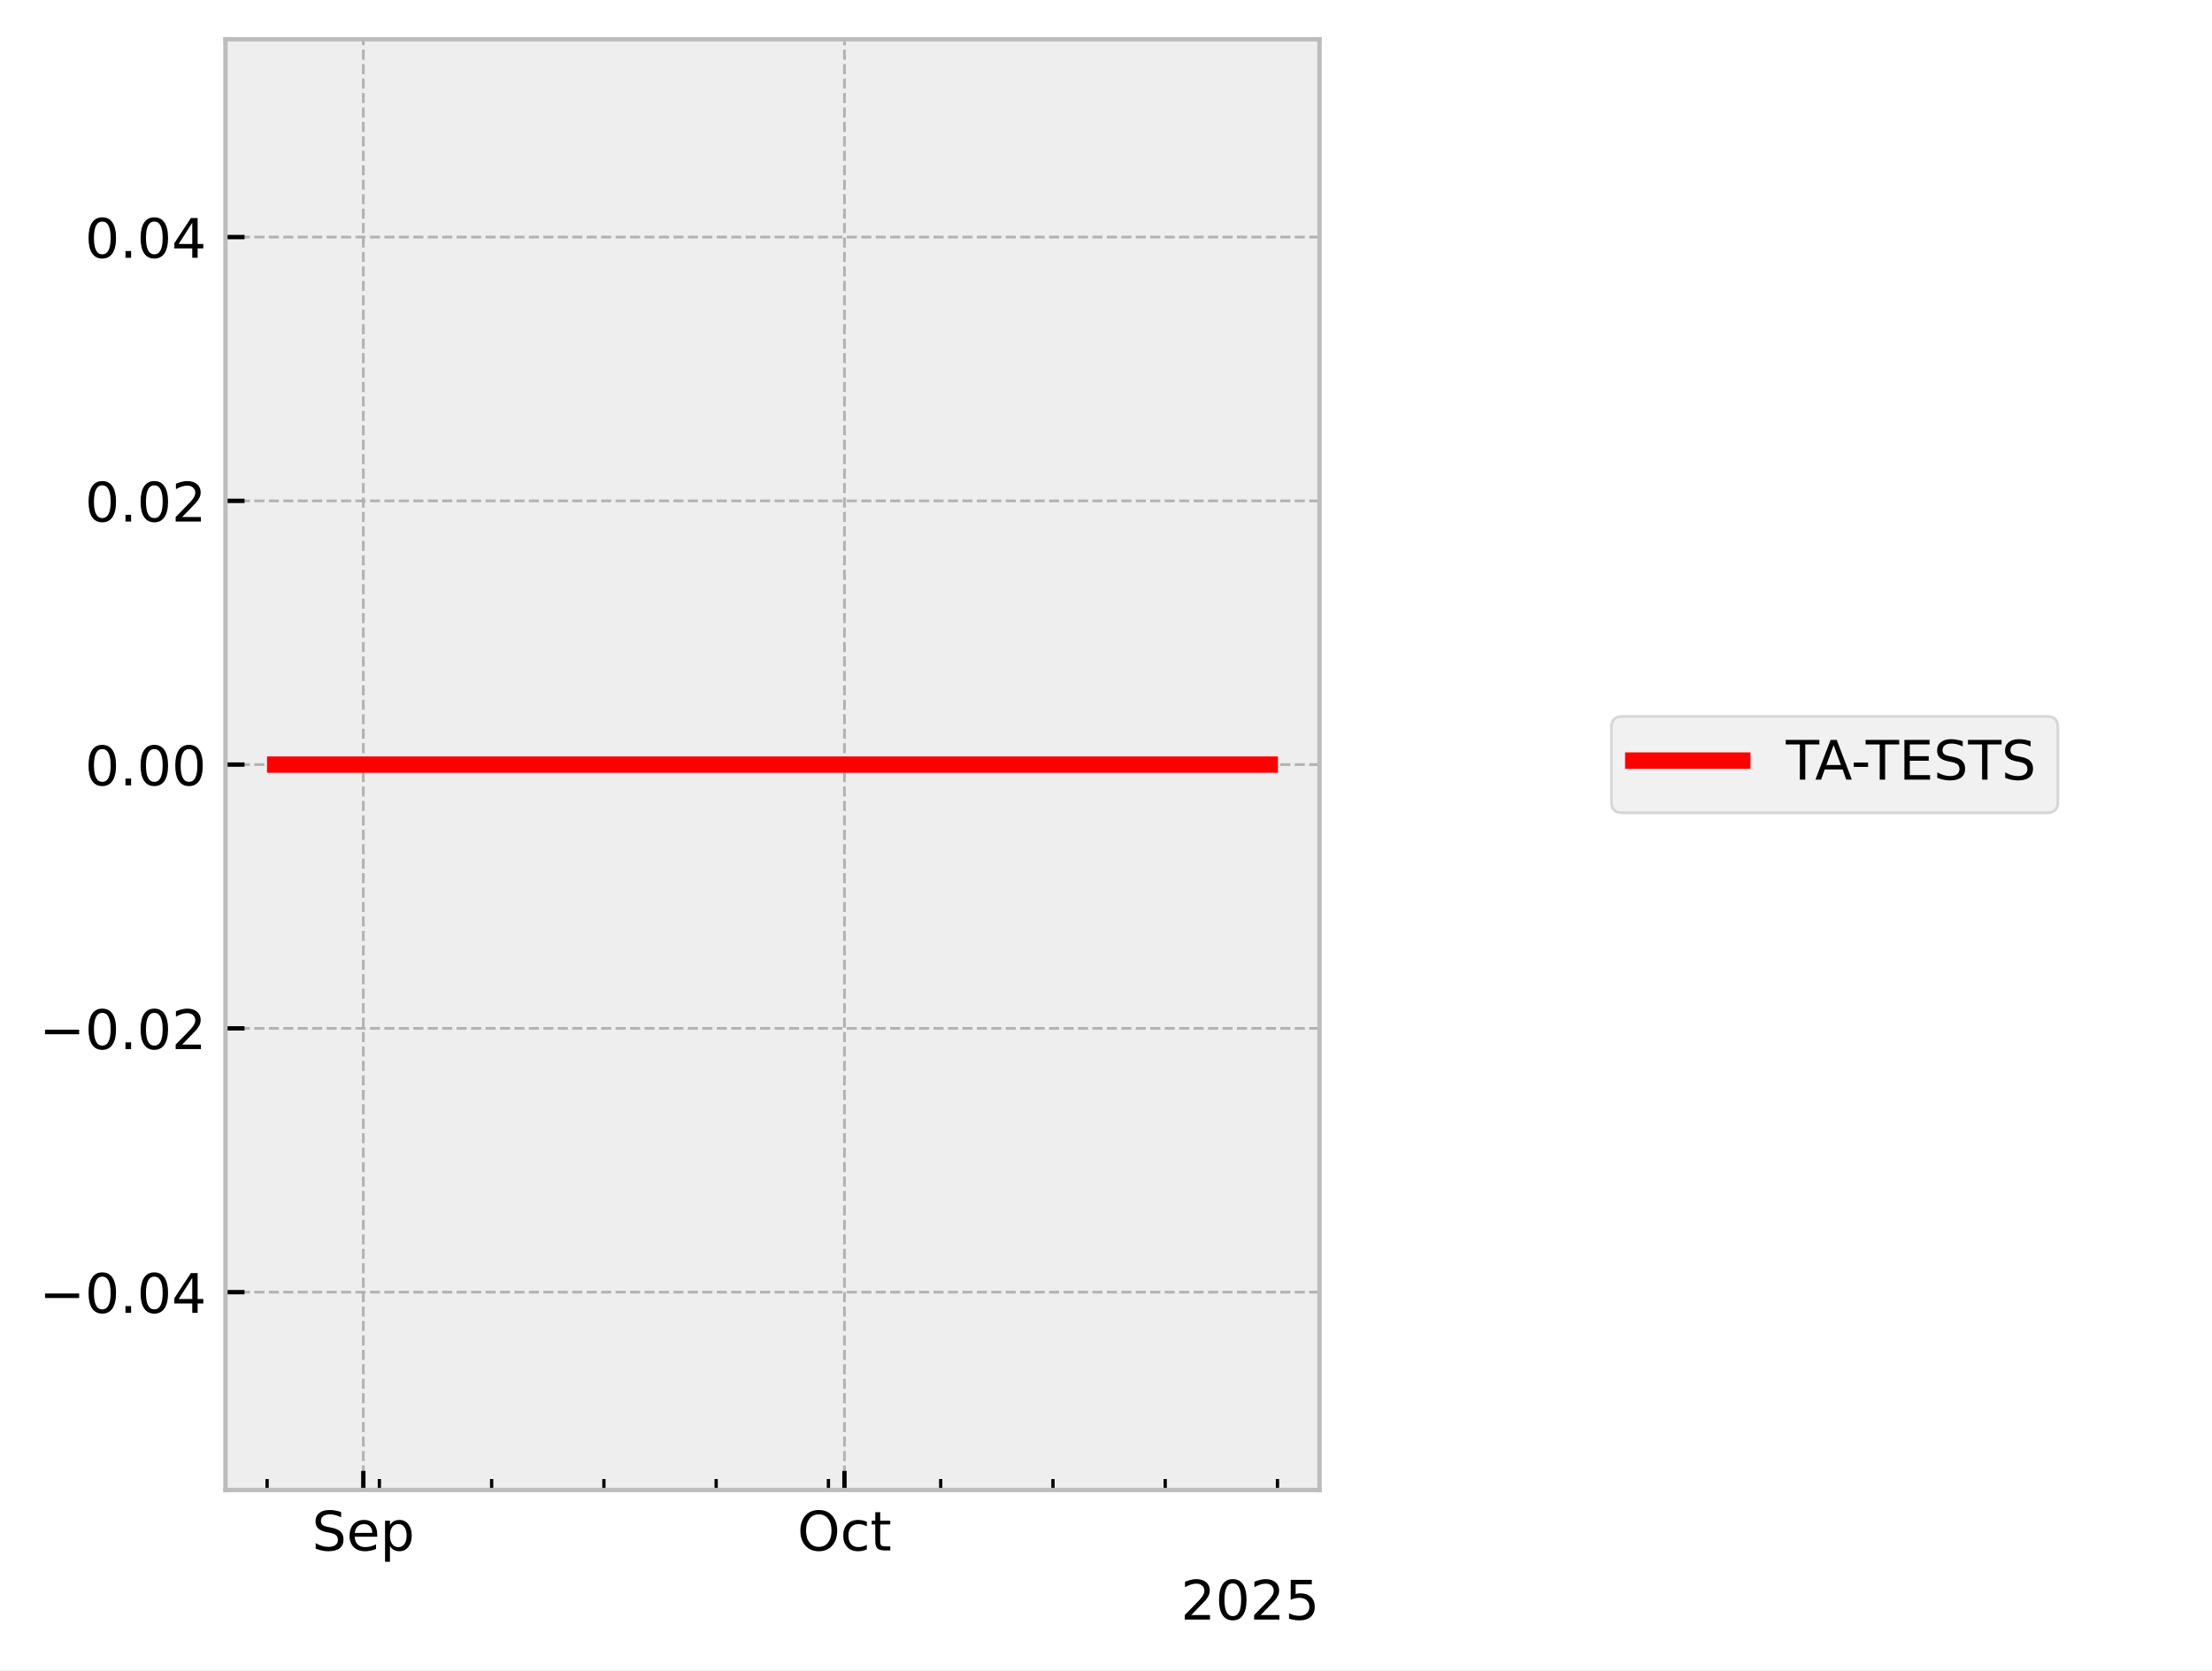
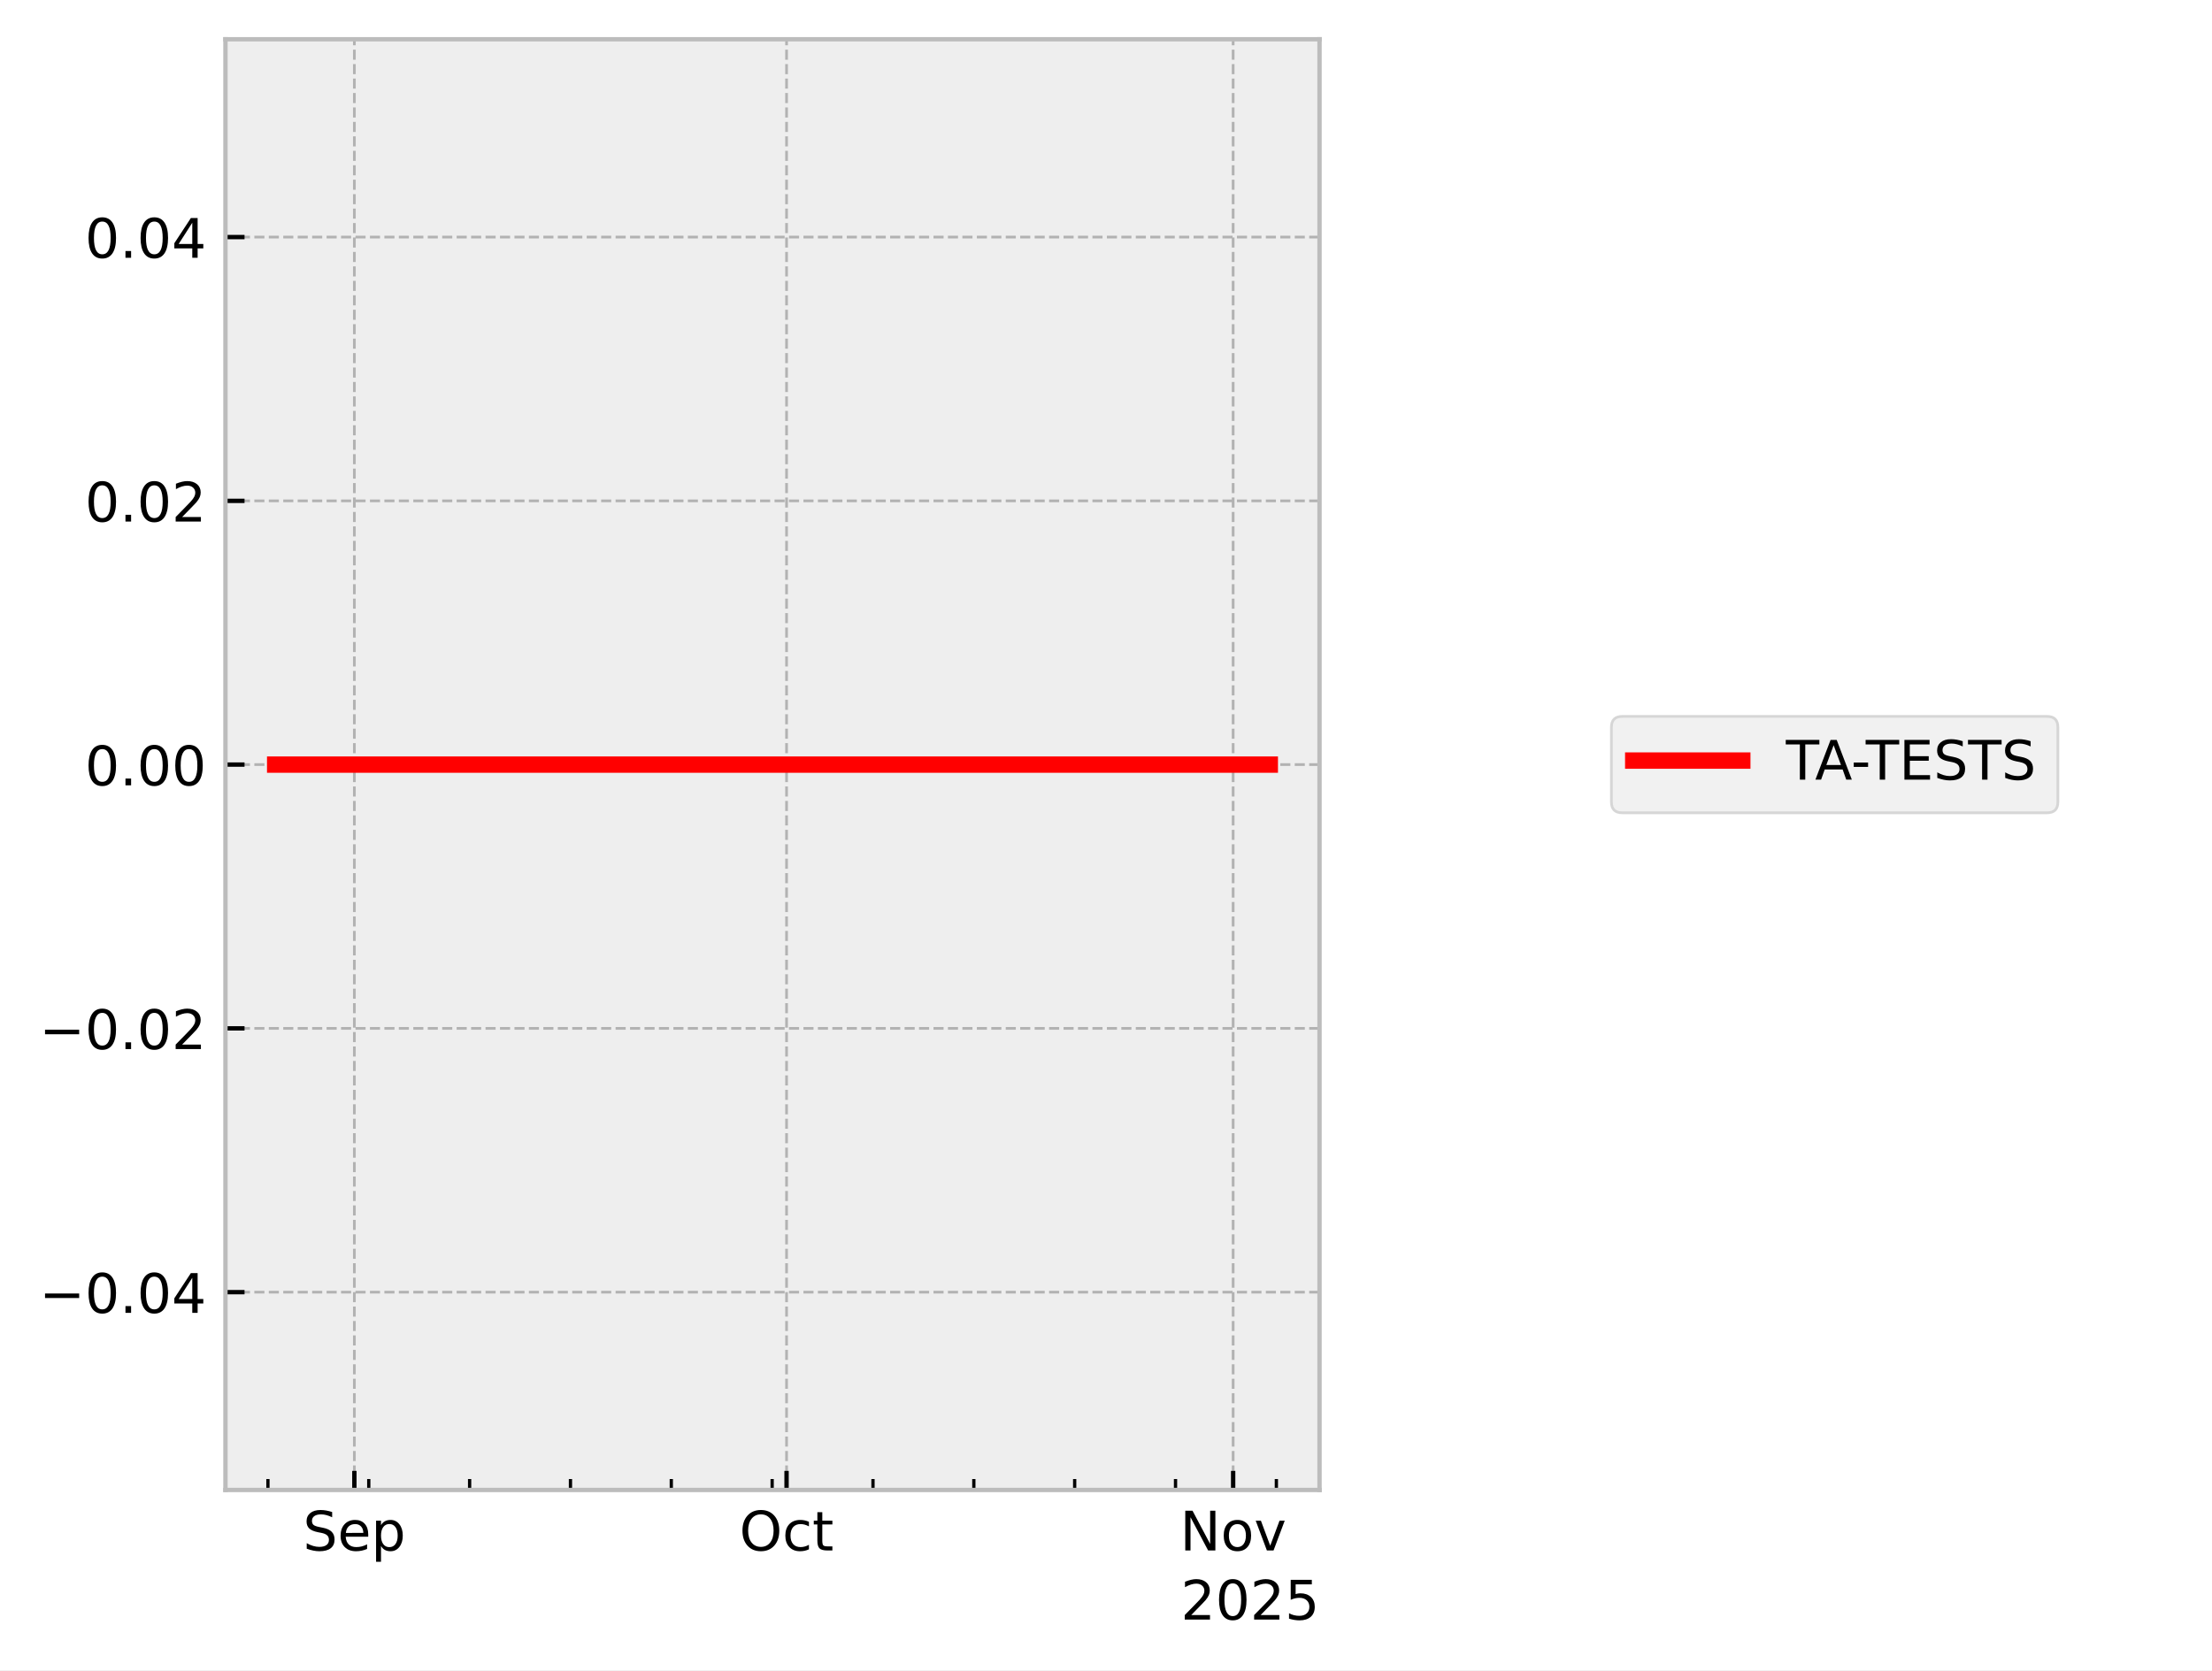
<svg xmlns="http://www.w3.org/2000/svg" xmlns:xlink="http://www.w3.org/1999/xlink" width="405.665pt" height="306.368pt" viewBox="0 0 405.665 306.368" version="1.1">
  <defs>
    <style type="text/css">*{stroke-linejoin: round; stroke-linecap: butt}</style>
  </defs>
  <g id="figure_1">
    <g id="patch_1">
      <path d="M 0 306.368  L 405.665 306.368  L 405.665 0  L 0 0  z " style="fill: #ffffff" />
    </g>
    <g id="axes_1">
      <g id="patch_2">
        <path d="M 41.345 273.312  L 241.991 273.312  L 241.991 7.2  L 41.345 7.2  z " style="fill: #eeeeee" />
      </g>
      <g id="matplotlib.axis_1">
        <g id="xtick_1">
          <g id="line2d_1">
-             <path d="M 66.632 273.312  L 66.632 7.2  " clip-path="url(#pefd50a49e4)" style="fill: none; stroke-dasharray: 1.85,0.8; stroke-dashoffset: 0; stroke: #b2b2b2; stroke-width: 0.5" />
+             <path d="M 64.988 273.312  L 64.988 7.2  " clip-path="url(#p211d195335)" style="fill: none; stroke-dasharray: 1.85,0.8; stroke-dashoffset: 0; stroke: #b2b2b2; stroke-width: 0.5" />
          </g>
          <g id="line2d_2">
            <defs>
-               <path id="mb0b78dd0e4" d="M 0 0  L 0 -3.5  " style="stroke: #000000; stroke-width: 0.8" />
-             </defs>
-             <g>
-               <use xlink:href="#mb0b78dd0e4" x="66.632" y="273.312" style="stroke: #000000; stroke-width: 0.8" />
+               <path id="md64144cfea" d="M 0 0  L 0 -3.5  " style="stroke: #000000; stroke-width: 0.8" />
+             </defs>
+             <g>
+               <use xlink:href="#md64144cfea" x="64.988" y="273.312" style="stroke: #000000; stroke-width: 0.8" />
            </g>
          </g>
          <g id="text_1">
-             <g transform="translate(57.2074 284.4104) scale(0.1 -0.1)">
+             <g transform="translate(55.56282 284.4104) scale(0.1 -0.1)">
              <defs>
                <path id="DejaVuSans-53" d="M 3425 4513  L 3425 3897  Q 3066 4069 2747 4153  Q 2428 4238 2131 4238  Q 1616 4238 1336 4038  Q 1056 3838 1056 3469  Q 1056 3159 1242 3001  Q 1428 2844 1947 2747  L 2328 2669  Q 3034 2534 3370 2195  Q 3706 1856 3706 1288  Q 3706 609 3251 259  Q 2797 -91 1919 -91  Q 1588 -91 1214 -16  Q 841 59 441 206  L 441 856  Q 825 641 1194 531  Q 1563 422 1919 422  Q 2459 422 2753 634  Q 3047 847 3047 1241  Q 3047 1584 2836 1778  Q 2625 1972 2144 2069  L 1759 2144  Q 1053 2284 737 2584  Q 422 2884 422 3419  Q 422 4038 858 4394  Q 1294 4750 2059 4750  Q 2388 4750 2728 4690  Q 3069 4631 3425 4513  z " transform="scale(0.015625)" />
                <path id="DejaVuSans-65" d="M 3597 1894  L 3597 1613  L 953 1613  Q 991 1019 1311 708  Q 1631 397 2203 397  Q 2534 397 2845 478  Q 3156 559 3463 722  L 3463 178  Q 3153 47 2828 -22  Q 2503 -91 2169 -91  Q 1331 -91 842 396  Q 353 884 353 1716  Q 353 2575 817 3079  Q 1281 3584 2069 3584  Q 2775 3584 3186 3129  Q 3597 2675 3597 1894  z M 3022 2063  Q 3016 2534 2758 2815  Q 2500 3097 2075 3097  Q 1594 3097 1305 2825  Q 1016 2553 972 2059  L 3022 2063  z " transform="scale(0.015625)" />
                <path id="DejaVuSans-70" d="M 1159 525  L 1159 -1331  L 581 -1331  L 581 3500  L 1159 3500  L 1159 2969  Q 1341 3281 1617 3432  Q 1894 3584 2278 3584  Q 2916 3584 3314 3078  Q 3713 2572 3713 1747  Q 3713 922 3314 415  Q 2916 -91 2278 -91  Q 1894 -91 1617 61  Q 1341 213 1159 525  z M 3116 1747  Q 3116 2381 2855 2742  Q 2594 3103 2138 3103  Q 1681 3103 1420 2742  Q 1159 2381 1159 1747  Q 1159 1113 1420 752  Q 1681 391 2138 391  Q 2594 391 2855 752  Q 3116 1113 3116 1747  z " transform="scale(0.015625)" />
              </defs>
              <use xlink:href="#DejaVuSans-53" />
              <use xlink:href="#DejaVuSans-65" transform="translate(63.47656 0)" />
              <use xlink:href="#DejaVuSans-70" transform="translate(125 0)" />
            </g>
          </g>
        </g>
        <g id="xtick_2">
          <g id="line2d_3">
-             <path d="M 154.869 273.312  L 154.869 7.2  " clip-path="url(#pefd50a49e4)" style="fill: none; stroke-dasharray: 1.85,0.8; stroke-dashoffset: 0; stroke: #b2b2b2; stroke-width: 0.5" />
+             <path d="M 144.248 273.312  L 144.248 7.2  " clip-path="url(#p211d195335)" style="fill: none; stroke-dasharray: 1.85,0.8; stroke-dashoffset: 0; stroke: #b2b2b2; stroke-width: 0.5" />
          </g>
          <g id="line2d_4">
            <g>
-               <use xlink:href="#mb0b78dd0e4" x="154.869" y="273.312" style="stroke: #000000; stroke-width: 0.8" />
+               <use xlink:href="#md64144cfea" x="144.248" y="273.312" style="stroke: #000000; stroke-width: 0.8" />
            </g>
          </g>
          <g id="text_2">
-             <g transform="translate(146.2232 284.4104) scale(0.1 -0.1)">
+             <g transform="translate(135.6028 284.4104) scale(0.1 -0.1)">
              <defs>
                <path id="DejaVuSans-4f" d="M 2522 4238  Q 1834 4238 1429 3725  Q 1025 3213 1025 2328  Q 1025 1447 1429 934  Q 1834 422 2522 422  Q 3209 422 3611 934  Q 4013 1447 4013 2328  Q 4013 3213 3611 3725  Q 3209 4238 2522 4238  z M 2522 4750  Q 3503 4750 4090 4092  Q 4678 3434 4678 2328  Q 4678 1225 4090 567  Q 3503 -91 2522 -91  Q 1538 -91 948 565  Q 359 1222 359 2328  Q 359 3434 948 4092  Q 1538 4750 2522 4750  z " transform="scale(0.015625)" />
                <path id="DejaVuSans-63" d="M 3122 3366  L 3122 2828  Q 2878 2963 2633 3030  Q 2388 3097 2138 3097  Q 1578 3097 1268 2742  Q 959 2388 959 1747  Q 959 1106 1268 751  Q 1578 397 2138 397  Q 2388 397 2633 464  Q 2878 531 3122 666  L 3122 134  Q 2881 22 2623 -34  Q 2366 -91 2075 -91  Q 1284 -91 818 406  Q 353 903 353 1747  Q 353 2603 823 3093  Q 1294 3584 2113 3584  Q 2378 3584 2631 3529  Q 2884 3475 3122 3366  z " transform="scale(0.015625)" />
                <path id="DejaVuSans-74" d="M 1172 4494  L 1172 3500  L 2356 3500  L 2356 3053  L 1172 3053  L 1172 1153  Q 1172 725 1289 603  Q 1406 481 1766 481  L 2356 481  L 2356 0  L 1766 0  Q 1100 0 847 248  Q 594 497 594 1153  L 594 3053  L 172 3053  L 172 3500  L 594 3500  L 594 4494  L 1172 4494  z " transform="scale(0.015625)" />
              </defs>
              <use xlink:href="#DejaVuSans-4f" />
              <use xlink:href="#DejaVuSans-63" transform="translate(78.71094 0)" />
              <use xlink:href="#DejaVuSans-74" transform="translate(133.6914 0)" />
            </g>
          </g>
        </g>
        <g id="xtick_3">
          <g id="line2d_5">
-             <defs>
-               <path id="m45594f9fe7" d="M 0 0  L 0 -2  " style="stroke: #000000; stroke-width: 0.6" />
-             </defs>
-             <g>
-               <use xlink:href="#m45594f9fe7" x="48.985" y="273.312" style="stroke: #000000; stroke-width: 0.6" />
+             <path d="M 226.15 273.312  L 226.15 7.2  " clip-path="url(#p211d195335)" style="fill: none; stroke-dasharray: 1.85,0.8; stroke-dashoffset: 0; stroke: #b2b2b2; stroke-width: 0.5" />
+           </g>
+           <g id="line2d_6">
+             <g>
+               <use xlink:href="#md64144cfea" x="226.15" y="273.312" style="stroke: #000000; stroke-width: 0.8" />
+             </g>
+           </g>
+           <g id="text_3">
+             <g transform="translate(216.391 284.4104) scale(0.1 -0.1)">
+               <defs>
+                 <path id="DejaVuSans-4e" d="M 628 4666  L 1478 4666  L 3547 763  L 3547 4666  L 4159 4666  L 4159 0  L 3309 0  L 1241 3903  L 1241 0  L 628 0  L 628 4666  z " transform="scale(0.015625)" />
+                 <path id="DejaVuSans-6f" d="M 1959 3097  Q 1497 3097 1228 2736  Q 959 2375 959 1747  Q 959 1119 1226 758  Q 1494 397 1959 397  Q 2419 397 2687 759  Q 2956 1122 2956 1747  Q 2956 2369 2687 2733  Q 2419 3097 1959 3097  z M 1959 3584  Q 2709 3584 3137 3096  Q 3566 2609 3566 1747  Q 3566 888 3137 398  Q 2709 -91 1959 -91  Q 1206 -91 779 398  Q 353 888 353 1747  Q 353 2609 779 3096  Q 1206 3584 1959 3584  z " transform="scale(0.015625)" />
+                 <path id="DejaVuSans-76" d="M 191 3500  L 800 3500  L 1894 563  L 2988 3500  L 3597 3500  L 2284 0  L 1503 0  L 191 3500  z " transform="scale(0.015625)" />
+               </defs>
+               <use xlink:href="#DejaVuSans-4e" />
+               <use xlink:href="#DejaVuSans-6f" transform="translate(74.80469 0)" />
+               <use xlink:href="#DejaVuSans-76" transform="translate(135.9863 0)" />
            </g>
          </g>
        </g>
        <g id="xtick_4">
-           <g id="line2d_6">
-             <g>
-               <use xlink:href="#m45594f9fe7" x="69.574" y="273.312" style="stroke: #000000; stroke-width: 0.6" />
+           <g id="line2d_7">
+             <defs>
+               <path id="mb9db7a2041" d="M 0 0  L 0 -2  " style="stroke: #000000; stroke-width: 0.6" />
+             </defs>
+             <g>
+               <use xlink:href="#mb9db7a2041" x="49.136" y="273.312" style="stroke: #000000; stroke-width: 0.6" />
            </g>
          </g>
        </g>
        <g id="xtick_5">
-           <g id="line2d_7">
-             <g>
-               <use xlink:href="#m45594f9fe7" x="90.162" y="273.312" style="stroke: #000000; stroke-width: 0.6" />
+           <g id="line2d_8">
+             <g>
+               <use xlink:href="#mb9db7a2041" x="67.63" y="273.312" style="stroke: #000000; stroke-width: 0.6" />
            </g>
          </g>
        </g>
        <g id="xtick_6">
-           <g id="line2d_8">
-             <g>
-               <use xlink:href="#m45594f9fe7" x="110.75" y="273.312" style="stroke: #000000; stroke-width: 0.6" />
+           <g id="line2d_9">
+             <g>
+               <use xlink:href="#mb9db7a2041" x="86.124" y="273.312" style="stroke: #000000; stroke-width: 0.6" />
            </g>
          </g>
        </g>
        <g id="xtick_7">
-           <g id="line2d_9">
-             <g>
-               <use xlink:href="#m45594f9fe7" x="131.339" y="273.312" style="stroke: #000000; stroke-width: 0.6" />
+           <g id="line2d_10">
+             <g>
+               <use xlink:href="#mb9db7a2041" x="104.618" y="273.312" style="stroke: #000000; stroke-width: 0.6" />
            </g>
          </g>
        </g>
        <g id="xtick_8">
-           <g id="line2d_10">
-             <g>
-               <use xlink:href="#m45594f9fe7" x="151.927" y="273.312" style="stroke: #000000; stroke-width: 0.6" />
+           <g id="line2d_11">
+             <g>
+               <use xlink:href="#mb9db7a2041" x="123.112" y="273.312" style="stroke: #000000; stroke-width: 0.6" />
            </g>
          </g>
        </g>
        <g id="xtick_9">
-           <g id="line2d_11">
-             <g>
-               <use xlink:href="#m45594f9fe7" x="172.516" y="273.312" style="stroke: #000000; stroke-width: 0.6" />
+           <g id="line2d_12">
+             <g>
+               <use xlink:href="#mb9db7a2041" x="141.606" y="273.312" style="stroke: #000000; stroke-width: 0.6" />
            </g>
          </g>
        </g>
        <g id="xtick_10">
-           <g id="line2d_12">
-             <g>
-               <use xlink:href="#m45594f9fe7" x="193.104" y="273.312" style="stroke: #000000; stroke-width: 0.6" />
+           <g id="line2d_13">
+             <g>
+               <use xlink:href="#mb9db7a2041" x="160.1" y="273.312" style="stroke: #000000; stroke-width: 0.6" />
            </g>
          </g>
        </g>
        <g id="xtick_11">
-           <g id="line2d_13">
-             <g>
-               <use xlink:href="#m45594f9fe7" x="213.693" y="273.312" style="stroke: #000000; stroke-width: 0.6" />
+           <g id="line2d_14">
+             <g>
+               <use xlink:href="#mb9db7a2041" x="178.594" y="273.312" style="stroke: #000000; stroke-width: 0.6" />
            </g>
          </g>
        </g>
        <g id="xtick_12">
-           <g id="line2d_14">
-             <g>
-               <use xlink:href="#m45594f9fe7" x="234.281" y="273.312" style="stroke: #000000; stroke-width: 0.6" />
-             </g>
-           </g>
-         </g>
-         <g id="text_3">
+           <g id="line2d_15">
+             <g>
+               <use xlink:href="#mb9db7a2041" x="197.088" y="273.312" style="stroke: #000000; stroke-width: 0.6" />
+             </g>
+           </g>
+         </g>
+         <g id="xtick_13">
+           <g id="line2d_16">
+             <g>
+               <use xlink:href="#mb9db7a2041" x="215.582" y="273.312" style="stroke: #000000; stroke-width: 0.6" />
+             </g>
+           </g>
+         </g>
+         <g id="xtick_14">
+           <g id="line2d_17">
+             <g>
+               <use xlink:href="#mb9db7a2041" x="234.076" y="273.312" style="stroke: #000000; stroke-width: 0.6" />
+             </g>
+           </g>
+         </g>
+         <g id="text_4">
          <g transform="translate(216.5412 297.0886) scale(0.1 -0.1)">
            <defs>
              <path id="DejaVuSans-32" d="M 1228 531  L 3431 531  L 3431 0  L 469 0  L 469 531  Q 828 903 1448 1529  Q 2069 2156 2228 2338  Q 2531 2678 2651 2914  Q 2772 3150 2772 3378  Q 2772 3750 2511 3984  Q 2250 4219 1831 4219  Q 1534 4219 1204 4116  Q 875 4013 500 3803  L 500 4441  Q 881 4594 1212 4672  Q 1544 4750 1819 4750  Q 2544 4750 2975 4387  Q 3406 4025 3406 3419  Q 3406 3131 3298 2873  Q 3191 2616 2906 2266  Q 2828 2175 2409 1742  Q 1991 1309 1228 531  z " transform="scale(0.015625)" />
              <path id="DejaVuSans-30" d="M 2034 4250  Q 1547 4250 1301 3770  Q 1056 3291 1056 2328  Q 1056 1369 1301 889  Q 1547 409 2034 409  Q 2525 409 2770 889  Q 3016 1369 3016 2328  Q 3016 3291 2770 3770  Q 2525 4250 2034 4250  z M 2034 4750  Q 2819 4750 3233 4129  Q 3647 3509 3647 2328  Q 3647 1150 3233 529  Q 2819 -91 2034 -91  Q 1250 -91 836 529  Q 422 1150 422 2328  Q 422 3509 836 4129  Q 1250 4750 2034 4750  z " transform="scale(0.015625)" />
              <path id="DejaVuSans-35" d="M 691 4666  L 3169 4666  L 3169 4134  L 1269 4134  L 1269 2991  Q 1406 3038 1543 3061  Q 1681 3084 1819 3084  Q 2600 3084 3056 2656  Q 3513 2228 3513 1497  Q 3513 744 3044 326  Q 2575 -91 1722 -91  Q 1428 -91 1123 -41  Q 819 9 494 109  L 494 744  Q 775 591 1075 516  Q 1375 441 1709 441  Q 2250 441 2565 725  Q 2881 1009 2881 1497  Q 2881 1984 2565 2268  Q 2250 2553 1709 2553  Q 1456 2553 1204 2497  Q 953 2441 691 2322  L 691 4666  z " transform="scale(0.015625)" />
            </defs>
            <use xlink:href="#DejaVuSans-32" />
            <use xlink:href="#DejaVuSans-30" transform="translate(63.62305 0)" />
            <use xlink:href="#DejaVuSans-32" transform="translate(127.2461 0)" />
            <use xlink:href="#DejaVuSans-35" transform="translate(190.8691 0)" />
          </g>
        </g>
      </g>
      <g id="matplotlib.axis_2">
        <g id="ytick_1">
-           <g id="line2d_15">
-             <path d="M 41.345 237.024  L 241.991 237.024  " clip-path="url(#pefd50a49e4)" style="fill: none; stroke-dasharray: 1.85,0.8; stroke-dashoffset: 0; stroke: #b2b2b2; stroke-width: 0.5" />
-           </g>
-           <g id="line2d_16">
-             <defs>
-               <path id="md58d471651" d="M 0 0  L 3.5 0  " style="stroke: #000000; stroke-width: 0.8" />
-             </defs>
-             <g>
-               <use xlink:href="#md58d471651" x="41.345" y="237.024" style="stroke: #000000; stroke-width: 0.8" />
-             </g>
-           </g>
-           <g id="text_4">
+           <g id="line2d_18">
+             <path d="M 41.345 237.024  L 241.991 237.024  " clip-path="url(#p211d195335)" style="fill: none; stroke-dasharray: 1.85,0.8; stroke-dashoffset: 0; stroke: #b2b2b2; stroke-width: 0.5" />
+           </g>
+           <g id="line2d_19">
+             <defs>
+               <path id="m8f10b33e58" d="M 0 0  L 3.5 0  " style="stroke: #000000; stroke-width: 0.8" />
+             </defs>
+             <g>
+               <use xlink:href="#m8f10b33e58" x="41.345" y="237.024" style="stroke: #000000; stroke-width: 0.8" />
+             </g>
+           </g>
+           <g id="text_5">
            <g transform="translate(7.2 240.8232) scale(0.1 -0.1)">
              <defs>
                <path id="DejaVuSans-2212" d="M 678 2272  L 4684 2272  L 4684 1741  L 678 1741  L 678 2272  z " transform="scale(0.015625)" />
                <path id="DejaVuSans-2e" d="M 684 794  L 1344 794  L 1344 0  L 684 0  L 684 794  z " transform="scale(0.015625)" />
                <path id="DejaVuSans-34" d="M 2419 4116  L 825 1625  L 2419 1625  L 2419 4116  z M 2253 4666  L 3047 4666  L 3047 1625  L 3713 1625  L 3713 1100  L 3047 1100  L 3047 0  L 2419 0  L 2419 1100  L 313 1100  L 313 1709  L 2253 4666  z " transform="scale(0.015625)" />
              </defs>
              <use xlink:href="#DejaVuSans-2212" />
              <use xlink:href="#DejaVuSans-30" transform="translate(83.78906 0)" />
              <use xlink:href="#DejaVuSans-2e" transform="translate(147.4121 0)" />
              <use xlink:href="#DejaVuSans-30" transform="translate(179.1992 0)" />
              <use xlink:href="#DejaVuSans-34" transform="translate(242.8223 0)" />
            </g>
          </g>
        </g>
        <g id="ytick_2">
-           <g id="line2d_17">
-             <path d="M 41.345 188.64  L 241.991 188.64  " clip-path="url(#pefd50a49e4)" style="fill: none; stroke-dasharray: 1.85,0.8; stroke-dashoffset: 0; stroke: #b2b2b2; stroke-width: 0.5" />
-           </g>
-           <g id="line2d_18">
-             <g>
-               <use xlink:href="#md58d471651" x="41.345" y="188.64" style="stroke: #000000; stroke-width: 0.8" />
-             </g>
-           </g>
-           <g id="text_5">
+           <g id="line2d_20">
+             <path d="M 41.345 188.64  L 241.991 188.64  " clip-path="url(#p211d195335)" style="fill: none; stroke-dasharray: 1.85,0.8; stroke-dashoffset: 0; stroke: #b2b2b2; stroke-width: 0.5" />
+           </g>
+           <g id="line2d_21">
+             <g>
+               <use xlink:href="#m8f10b33e58" x="41.345" y="188.64" style="stroke: #000000; stroke-width: 0.8" />
+             </g>
+           </g>
+           <g id="text_6">
            <g transform="translate(7.2 192.4392) scale(0.1 -0.1)">
              <use xlink:href="#DejaVuSans-2212" />
              <use xlink:href="#DejaVuSans-30" transform="translate(83.78906 0)" />
              <use xlink:href="#DejaVuSans-2e" transform="translate(147.4121 0)" />
              <use xlink:href="#DejaVuSans-30" transform="translate(179.1992 0)" />
              <use xlink:href="#DejaVuSans-32" transform="translate(242.8223 0)" />
            </g>
          </g>
        </g>
        <g id="ytick_3">
-           <g id="line2d_19">
-             <path d="M 41.345 140.256  L 241.991 140.256  " clip-path="url(#pefd50a49e4)" style="fill: none; stroke-dasharray: 1.85,0.8; stroke-dashoffset: 0; stroke: #b2b2b2; stroke-width: 0.5" />
-           </g>
-           <g id="line2d_20">
-             <g>
-               <use xlink:href="#md58d471651" x="41.345" y="140.256" style="stroke: #000000; stroke-width: 0.8" />
-             </g>
-           </g>
-           <g id="text_6">
+           <g id="line2d_22">
+             <path d="M 41.345 140.256  L 241.991 140.256  " clip-path="url(#p211d195335)" style="fill: none; stroke-dasharray: 1.85,0.8; stroke-dashoffset: 0; stroke: #b2b2b2; stroke-width: 0.5" />
+           </g>
+           <g id="line2d_23">
+             <g>
+               <use xlink:href="#m8f10b33e58" x="41.345" y="140.256" style="stroke: #000000; stroke-width: 0.8" />
+             </g>
+           </g>
+           <g id="text_7">
            <g transform="translate(15.57969 144.0552) scale(0.1 -0.1)">
              <use xlink:href="#DejaVuSans-30" />
              <use xlink:href="#DejaVuSans-2e" transform="translate(63.62305 0)" />
              <use xlink:href="#DejaVuSans-30" transform="translate(95.41016 0)" />
              <use xlink:href="#DejaVuSans-30" transform="translate(159.0332 0)" />
            </g>
          </g>
        </g>
        <g id="ytick_4">
-           <g id="line2d_21">
-             <path d="M 41.345 91.872  L 241.991 91.872  " clip-path="url(#pefd50a49e4)" style="fill: none; stroke-dasharray: 1.85,0.8; stroke-dashoffset: 0; stroke: #b2b2b2; stroke-width: 0.5" />
-           </g>
-           <g id="line2d_22">
-             <g>
-               <use xlink:href="#md58d471651" x="41.345" y="91.872" style="stroke: #000000; stroke-width: 0.8" />
-             </g>
-           </g>
-           <g id="text_7">
+           <g id="line2d_24">
+             <path d="M 41.345 91.872  L 241.991 91.872  " clip-path="url(#p211d195335)" style="fill: none; stroke-dasharray: 1.85,0.8; stroke-dashoffset: 0; stroke: #b2b2b2; stroke-width: 0.5" />
+           </g>
+           <g id="line2d_25">
+             <g>
+               <use xlink:href="#m8f10b33e58" x="41.345" y="91.872" style="stroke: #000000; stroke-width: 0.8" />
+             </g>
+           </g>
+           <g id="text_8">
            <g transform="translate(15.57969 95.67122) scale(0.1 -0.1)">
              <use xlink:href="#DejaVuSans-30" />
              <use xlink:href="#DejaVuSans-2e" transform="translate(63.62305 0)" />
              <use xlink:href="#DejaVuSans-30" transform="translate(95.41016 0)" />
              <use xlink:href="#DejaVuSans-32" transform="translate(159.0332 0)" />
            </g>
          </g>
        </g>
        <g id="ytick_5">
-           <g id="line2d_23">
-             <path d="M 41.345 43.488  L 241.991 43.488  " clip-path="url(#pefd50a49e4)" style="fill: none; stroke-dasharray: 1.85,0.8; stroke-dashoffset: 0; stroke: #b2b2b2; stroke-width: 0.5" />
-           </g>
-           <g id="line2d_24">
-             <g>
-               <use xlink:href="#md58d471651" x="41.345" y="43.488" style="stroke: #000000; stroke-width: 0.8" />
-             </g>
-           </g>
-           <g id="text_8">
+           <g id="line2d_26">
+             <path d="M 41.345 43.488  L 241.991 43.488  " clip-path="url(#p211d195335)" style="fill: none; stroke-dasharray: 1.85,0.8; stroke-dashoffset: 0; stroke: #b2b2b2; stroke-width: 0.5" />
+           </g>
+           <g id="line2d_27">
+             <g>
+               <use xlink:href="#m8f10b33e58" x="41.345" y="43.488" style="stroke: #000000; stroke-width: 0.8" />
+             </g>
+           </g>
+           <g id="text_9">
            <g transform="translate(15.57969 47.28722) scale(0.1 -0.1)">
              <use xlink:href="#DejaVuSans-30" />
              <use xlink:href="#DejaVuSans-2e" transform="translate(63.62305 0)" />
              <use xlink:href="#DejaVuSans-30" transform="translate(95.41016 0)" />
              <use xlink:href="#DejaVuSans-34" transform="translate(159.0332 0)" />
            </g>
          </g>
        </g>
      </g>
-       <g id="line2d_25">
-         <path d="M 50.466 140.256  L 50.903 140.256  L 53.211 140.256  L 53.567 140.256  L 53.685 140.256  L 53.938 140.256  L 57.012 140.256  L 59.743 140.256  L 232.871 140.256  " clip-path="url(#pefd50a49e4)" style="fill: none; stroke: #ff0000; stroke-width: 3; stroke-linecap: square" />
+       <g id="line2d_28">
+         <path d="M 50.466 140.256  L 50.858 140.256  L 52.932 140.256  L 53.252 140.256  L 53.357 140.256  L 53.585 140.256  L 56.346 140.256  L 58.799 140.256  L 232.871 140.256  " clip-path="url(#p211d195335)" style="fill: none; stroke: #ff0000; stroke-width: 3; stroke-linecap: square" />
      </g>
      <g id="patch_3">
        <path d="M 41.345 273.312  L 41.345 7.2  " style="fill: none; stroke: #bcbcbc; stroke-width: 0.8; stroke-linejoin: miter; stroke-linecap: square" />
      </g>
      <g id="patch_4">
        <path d="M 241.991 273.312  L 241.991 7.2  " style="fill: none; stroke: #bcbcbc; stroke-width: 0.8; stroke-linejoin: miter; stroke-linecap: square" />
      </g>
      <g id="patch_5">
        <path d="M 41.345 273.312  L 241.991 273.312  " style="fill: none; stroke: #bcbcbc; stroke-width: 0.8; stroke-linejoin: miter; stroke-linecap: square" />
      </g>
      <g id="patch_6">
        <path d="M 41.345 7.2  L 241.991 7.2  " style="fill: none; stroke: #bcbcbc; stroke-width: 0.8; stroke-linejoin: miter; stroke-linecap: square" />
      </g>
    </g>
    <g id="axes_2">
      <g id="legend_1">
        <g id="patch_7">
          <path d="M 297.524 149.095  L 375.399 149.095  Q 377.399 149.095 377.399 147.095  L 377.399 133.417  Q 377.399 131.417 375.399 131.417  L 297.524 131.417  Q 295.524 131.417 295.524 133.417  L 295.524 147.095  Q 295.524 149.095 297.524 149.095  z " style="fill: #eeeeee; opacity: 0.8; stroke: #cccccc; stroke-width: 0.5; stroke-linejoin: miter" />
        </g>
-         <g id="line2d_26">
+         <g id="line2d_29">
          <path d="M 299.524 139.515  L 309.524 139.515  L 319.524 139.515  " style="fill: none; stroke: #ff0000; stroke-width: 3; stroke-linecap: square" />
        </g>
-         <g id="text_9">
+         <g id="text_10">
          <g transform="translate(327.5235 143.0154) scale(0.1 -0.1)">
            <defs>
              <path id="DejaVuSans-54" d="M -19 4666  L 3928 4666  L 3928 4134  L 2272 4134  L 2272 0  L 1638 0  L 1638 4134  L -19 4134  L -19 4666  z " transform="scale(0.015625)" />
              <path id="DejaVuSans-41" d="M 2188 4044  L 1331 1722  L 3047 1722  L 2188 4044  z M 1831 4666  L 2547 4666  L 4325 0  L 3669 0  L 3244 1197  L 1141 1197  L 716 0  L 50 0  L 1831 4666  z " transform="scale(0.015625)" />
              <path id="DejaVuSans-2d" d="M 313 2009  L 1997 2009  L 1997 1497  L 313 1497  L 313 2009  z " transform="scale(0.015625)" />
              <path id="DejaVuSans-45" d="M 628 4666  L 3578 4666  L 3578 4134  L 1259 4134  L 1259 2753  L 3481 2753  L 3481 2222  L 1259 2222  L 1259 531  L 3634 531  L 3634 0  L 628 0  L 628 4666  z " transform="scale(0.015625)" />
            </defs>
            <use xlink:href="#DejaVuSans-54" />
            <use xlink:href="#DejaVuSans-41" transform="translate(53.33398 0)" />
            <use xlink:href="#DejaVuSans-2d" transform="translate(119.4922 0)" />
            <use xlink:href="#DejaVuSans-54" transform="translate(146.4512 0)" />
            <use xlink:href="#DejaVuSans-45" transform="translate(207.5352 0)" />
            <use xlink:href="#DejaVuSans-53" transform="translate(270.7188 0)" />
            <use xlink:href="#DejaVuSans-54" transform="translate(334.1953 0)" />
            <use xlink:href="#DejaVuSans-53" transform="translate(395.2793 0)" />
          </g>
        </g>
      </g>
    </g>
  </g>
  <defs>
-     <clipPath id="pefd50a49e4">
+     <clipPath id="p211d195335">
      <rect x="41.345" y="7.2" width="200.646" height="266.112" />
    </clipPath>
  </defs>
</svg>
